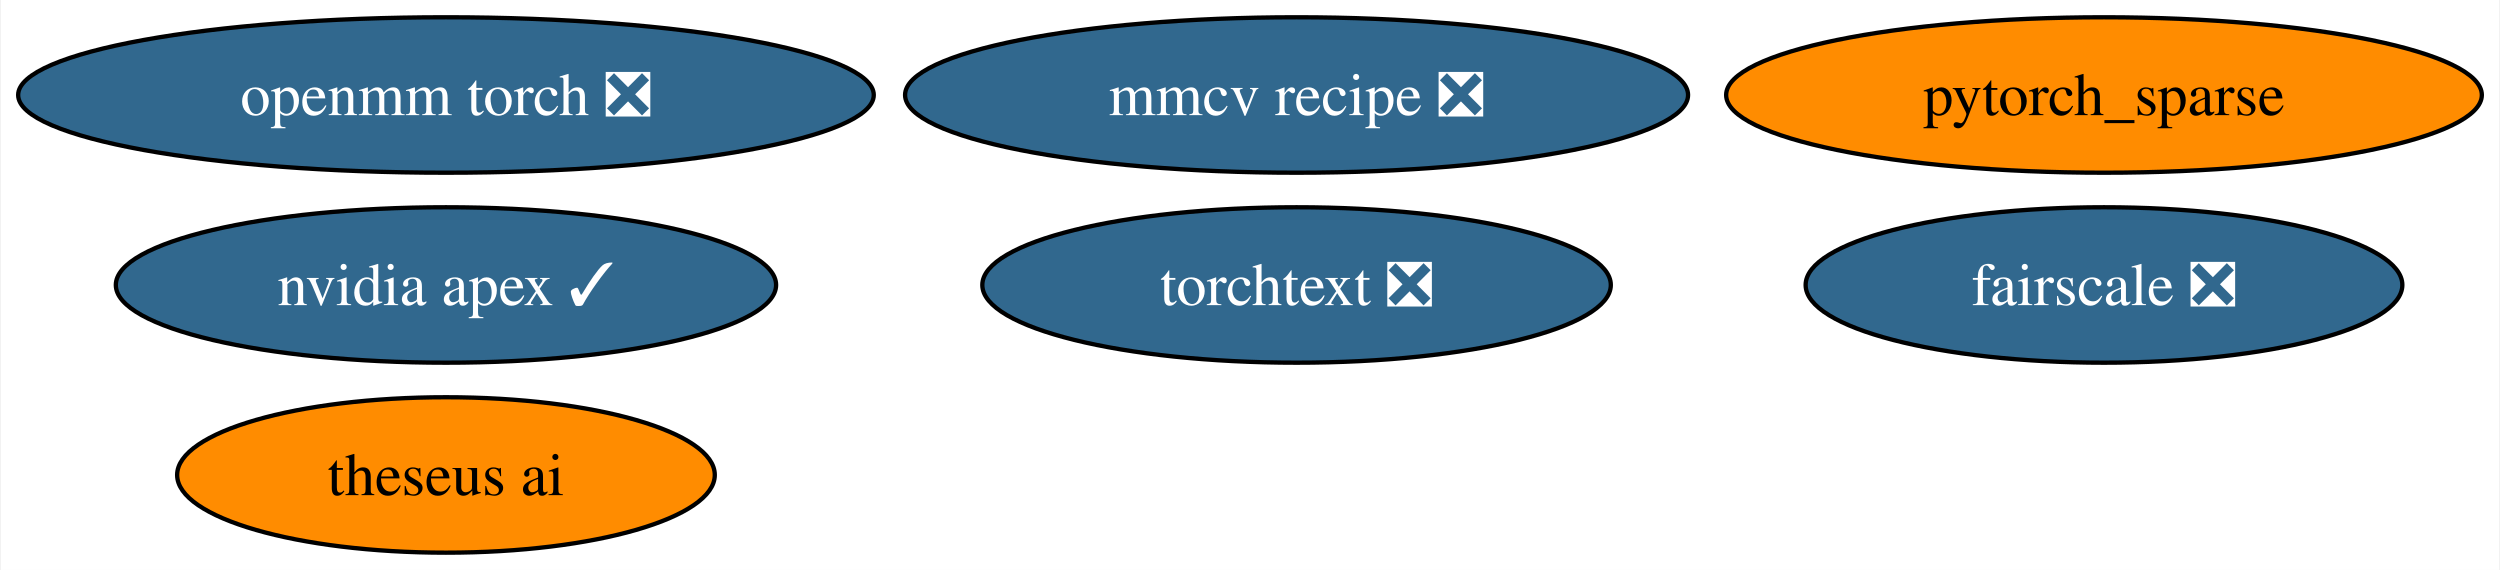
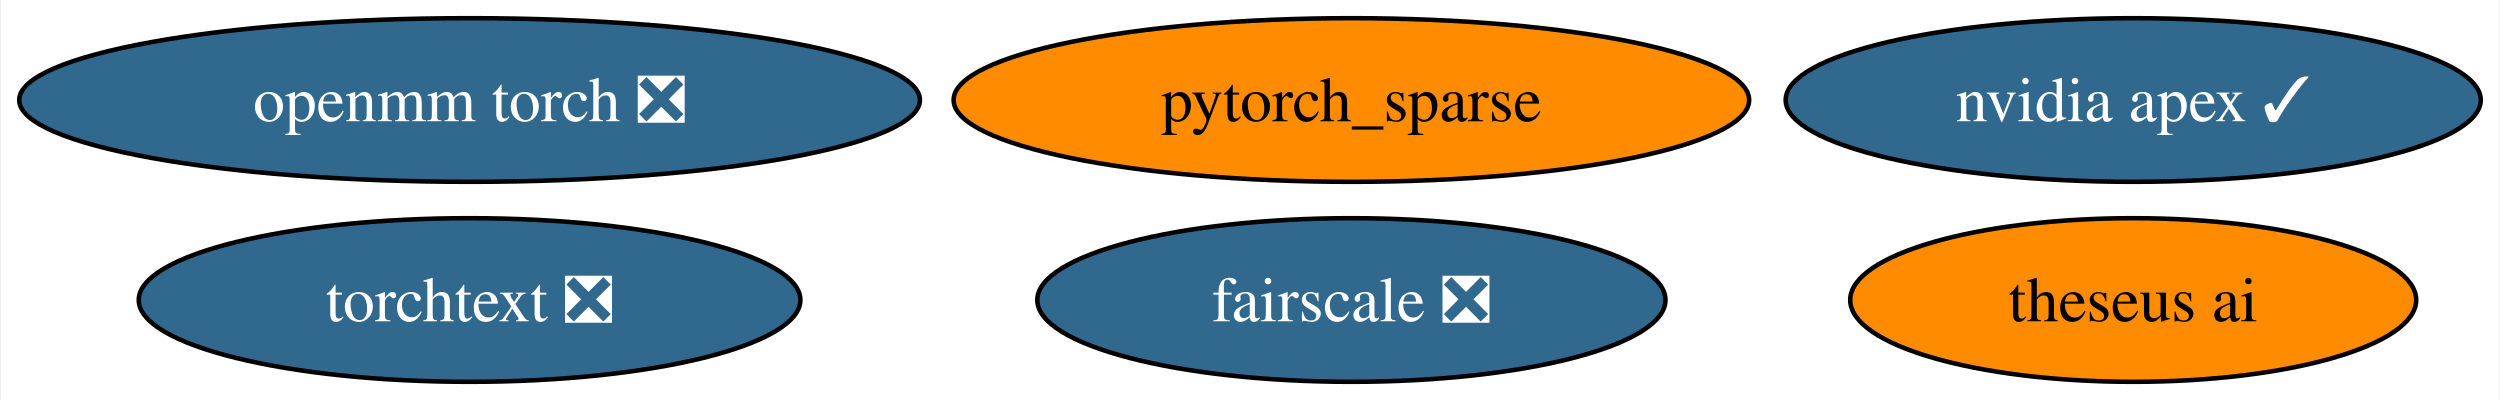
- <svg xmlns="http://www.w3.org/2000/svg" xmlns:xlink="http://www.w3.org/1999/xlink" width="579pt" height="132pt" viewBox="0.00 0.00 578.59 132.00">
-   <g id="graph0" class="graph" transform="scale(1 1) rotate(0) translate(4 128)">
-     <polygon fill="white" stroke="none" points="-4,4 -4,-128 574.59,-128 574.59,4 -4,4" />
+ <svg xmlns="http://www.w3.org/2000/svg" xmlns:xlink="http://www.w3.org/1999/xlink" width="550pt" height="88pt" viewBox="0.00 0.00 549.55 88.00">
+   <g id="graph0" class="graph" transform="scale(1 1) rotate(0) translate(4 84)">
+     <polygon fill="white" stroke="none" points="-4,4 -4,-84 545.55,-84 545.55,4 -4,4" />
    <g id="node1" class="node">
      <g id="a_node1">
        <a xlink:href="https://github.com/conda-forge/nvidia-apex-feedstock/pull/31" xlink:title="nvidia apex ✓">
-           <ellipse fill="#31688e" stroke="black" cx="99.08" cy="-62" rx="76.46" ry="18" />
-           <text text-anchor="middle" x="99.08" y="-57.33" font-family="Times,serif" font-size="14.00" fill="white">nvidia apex ✓</text>
+           <ellipse fill="#31688e" stroke="black" cx="465.08" cy="-62" rx="76.46" ry="18" />
+           <text text-anchor="middle" x="465.08" y="-57.33" font-family="Times,serif" font-size="14.00" fill="white">nvidia apex ✓</text>
        </a>
      </g>
    </g>
    <g id="node2" class="node">
      <g id="a_node2">
        <a xlink:href="https://github.com/conda-forge/pytorch_sparse-feedstock" xlink:title="pytorch_sparse">
-           <ellipse fill="#ff8c00" stroke="black" cx="483.08" cy="-106" rx="87.51" ry="18" />
-           <text text-anchor="middle" x="483.08" y="-101.33" font-family="Times,serif" font-size="14.00">pytorch_sparse</text>
+           <ellipse fill="#ff8c00" stroke="black" cx="293.08" cy="-62" rx="87.51" ry="18" />
+           <text text-anchor="middle" x="293.08" y="-57.33" font-family="Times,serif" font-size="14.00">pytorch_sparse</text>
        </a>
      </g>
    </g>
    <g id="node3" class="node">
      <g id="a_node3">
        <a xlink:href="https://github.com/conda-forge/openmm-torch-feedstock/pull/35" xlink:title="openmm torch ❎">
-           <ellipse fill="#31688e" stroke="black" cx="99.08" cy="-106" rx="99.08" ry="18" />
-           <text text-anchor="middle" x="99.08" y="-101.33" font-family="Times,serif" font-size="14.00" fill="white">openmm torch ❎</text>
+           <ellipse fill="#31688e" stroke="black" cx="99.08" cy="-62" rx="99.08" ry="18" />
+           <text text-anchor="middle" x="99.08" y="-57.33" font-family="Times,serif" font-size="14.00" fill="white">openmm torch ❎</text>
        </a>
      </g>
    </g>
    <g id="node4" class="node">
      <g id="a_node4">
        <a xlink:href="https://github.com/conda-forge/fairscale-feedstock/pull/28" xlink:title="fairscale ❎">
-           <ellipse fill="#31688e" stroke="black" cx="483.08" cy="-62" rx="69.1" ry="18" />
-           <text text-anchor="middle" x="483.08" y="-57.33" font-family="Times,serif" font-size="14.00" fill="white">fairscale ❎</text>
+           <ellipse fill="#31688e" stroke="black" cx="293.08" cy="-18" rx="69.1" ry="18" />
+           <text text-anchor="middle" x="293.08" y="-13.32" font-family="Times,serif" font-size="14.00" fill="white">fairscale ❎</text>
        </a>
      </g>
    </g>
    <g id="node5" class="node">
      <g id="a_node5">
-         <a xlink:href="https://github.com/conda-forge/mmcv-recipe-feedstock/pull/22" xlink:title="mmcv recipe ❎">
-           <ellipse fill="#31688e" stroke="black" cx="296.08" cy="-106" rx="90.67" ry="18" />
-           <text text-anchor="middle" x="296.08" y="-101.33" font-family="Times,serif" font-size="14.00" fill="white">mmcv recipe ❎</text>
+         <a xlink:href="https://github.com/conda-forge/theseus-ai-feedstock" xlink:title="theseus ai">
+           <ellipse fill="#ff8c00" stroke="black" cx="465.08" cy="-18" rx="62.26" ry="18" />
+           <text text-anchor="middle" x="465.08" y="-13.32" font-family="Times,serif" font-size="14.00">theseus ai</text>
        </a>
      </g>
    </g>
    <g id="node6" class="node">
      <g id="a_node6">
-         <a xlink:href="https://github.com/conda-forge/theseus-ai-feedstock" xlink:title="theseus ai">
-           <ellipse fill="#ff8c00" stroke="black" cx="99.08" cy="-18" rx="62.26" ry="18" />
-           <text text-anchor="middle" x="99.08" y="-13.32" font-family="Times,serif" font-size="14.00">theseus ai</text>
-         </a>
-       </g>
-     </g>
-     <g id="node7" class="node">
-       <g id="a_node7">
        <a xlink:href="https://github.com/conda-forge/torchtext-feedstock/pull/11" xlink:title="torchtext ❎">
-           <ellipse fill="#31688e" stroke="black" cx="296.08" cy="-62" rx="72.78" ry="18" />
-           <text text-anchor="middle" x="296.08" y="-57.33" font-family="Times,serif" font-size="14.00" fill="white">torchtext ❎</text>
+           <ellipse fill="#31688e" stroke="black" cx="99.08" cy="-18" rx="72.78" ry="18" />
+           <text text-anchor="middle" x="99.08" y="-13.32" font-family="Times,serif" font-size="14.00" fill="white">torchtext ❎</text>
        </a>
      </g>
    </g>
  </g>
</svg>
